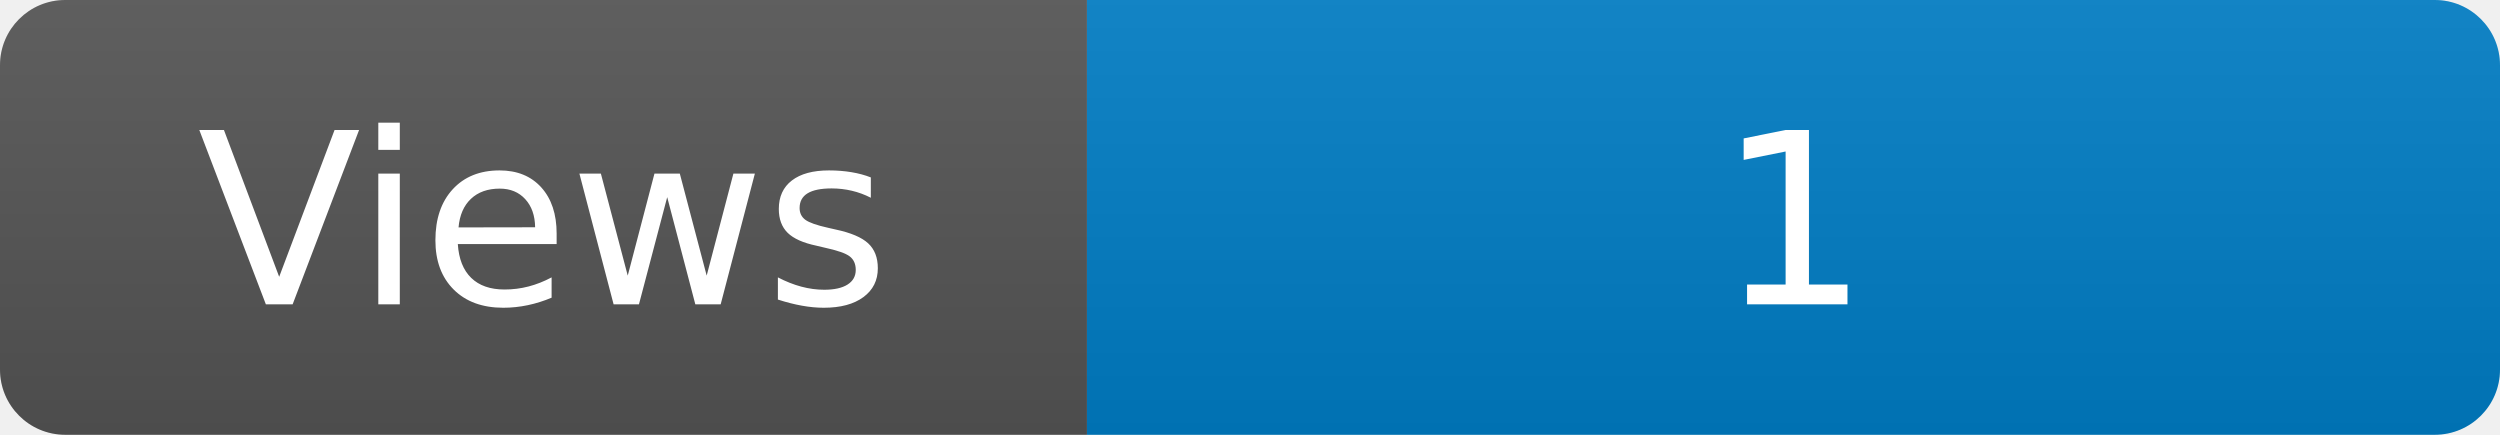
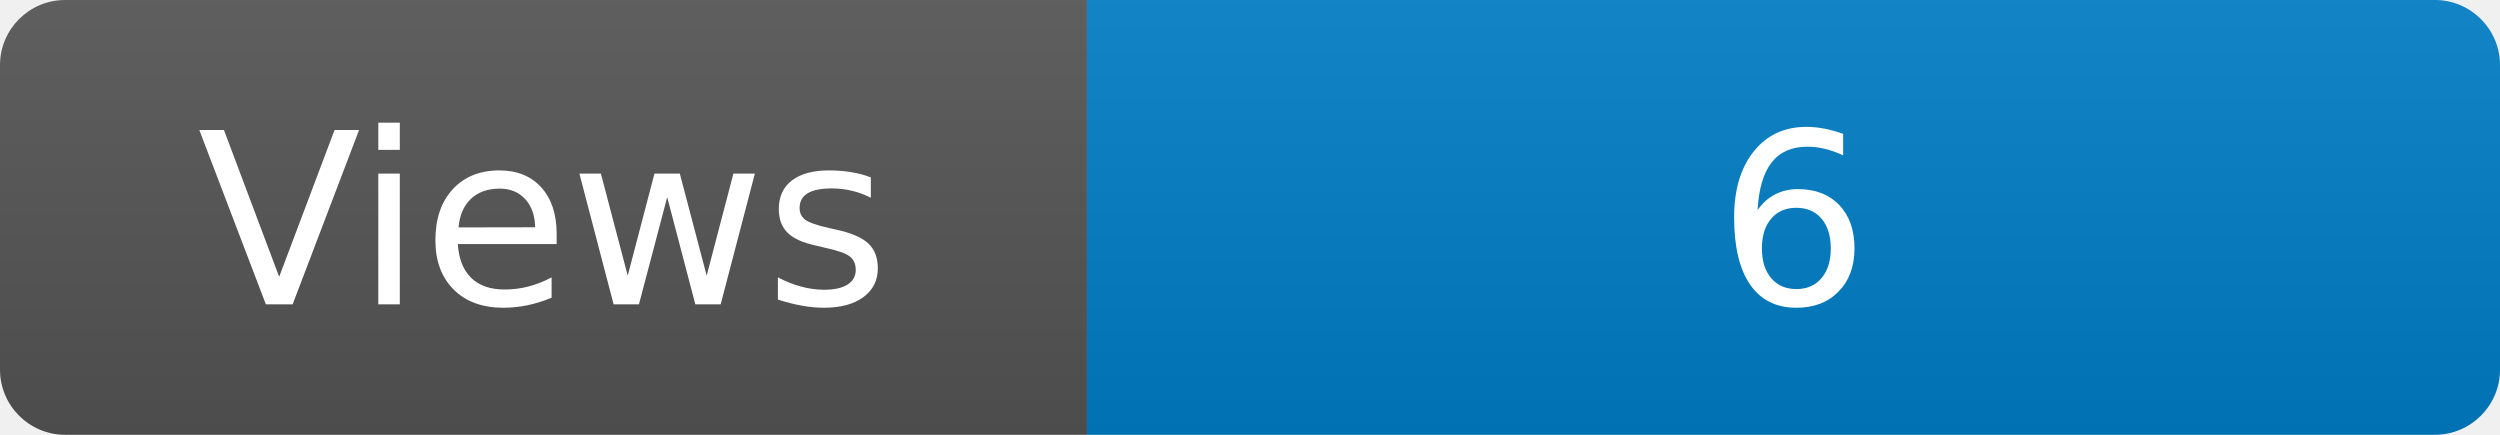
<svg xmlns="http://www.w3.org/2000/svg" width="115" height="20" role="img" aria-label="Maintained?: yes">
  <linearGradient id="s" x2="0" y2="100%">
    <stop offset="0" stop-color="#bbb" stop-opacity=".1" />
    <stop offset="1" stop-opacity=".1" />
  </linearGradient>
  <clipPath id="r">
    <rect width="115" height="20" rx="3" fill="#fff" />
  </clipPath>
  <g clip-path="url(#r)">
    <rect width="50" height="20" fill="#555" />
    <rect x="50" width="160" height="20" fill="#007ec6" />
    <rect width="115" height="20" fill="url(#s)" />
  </g>
  <g fill="#fff" text-anchor="middle" font-family="Verdana,Geneva,DejaVu Sans,sans-serif" font-size="110">
    <text x="250" y="140" transform="scale(.1)" fill="#fff">Views</text>
-     <text x="825" y="140" transform="scale(.1)" fill="#fff">1</text>
+     <text x="825" y="140" transform="scale(.1)" fill="#fff">6</text>
  </g>
</svg>
